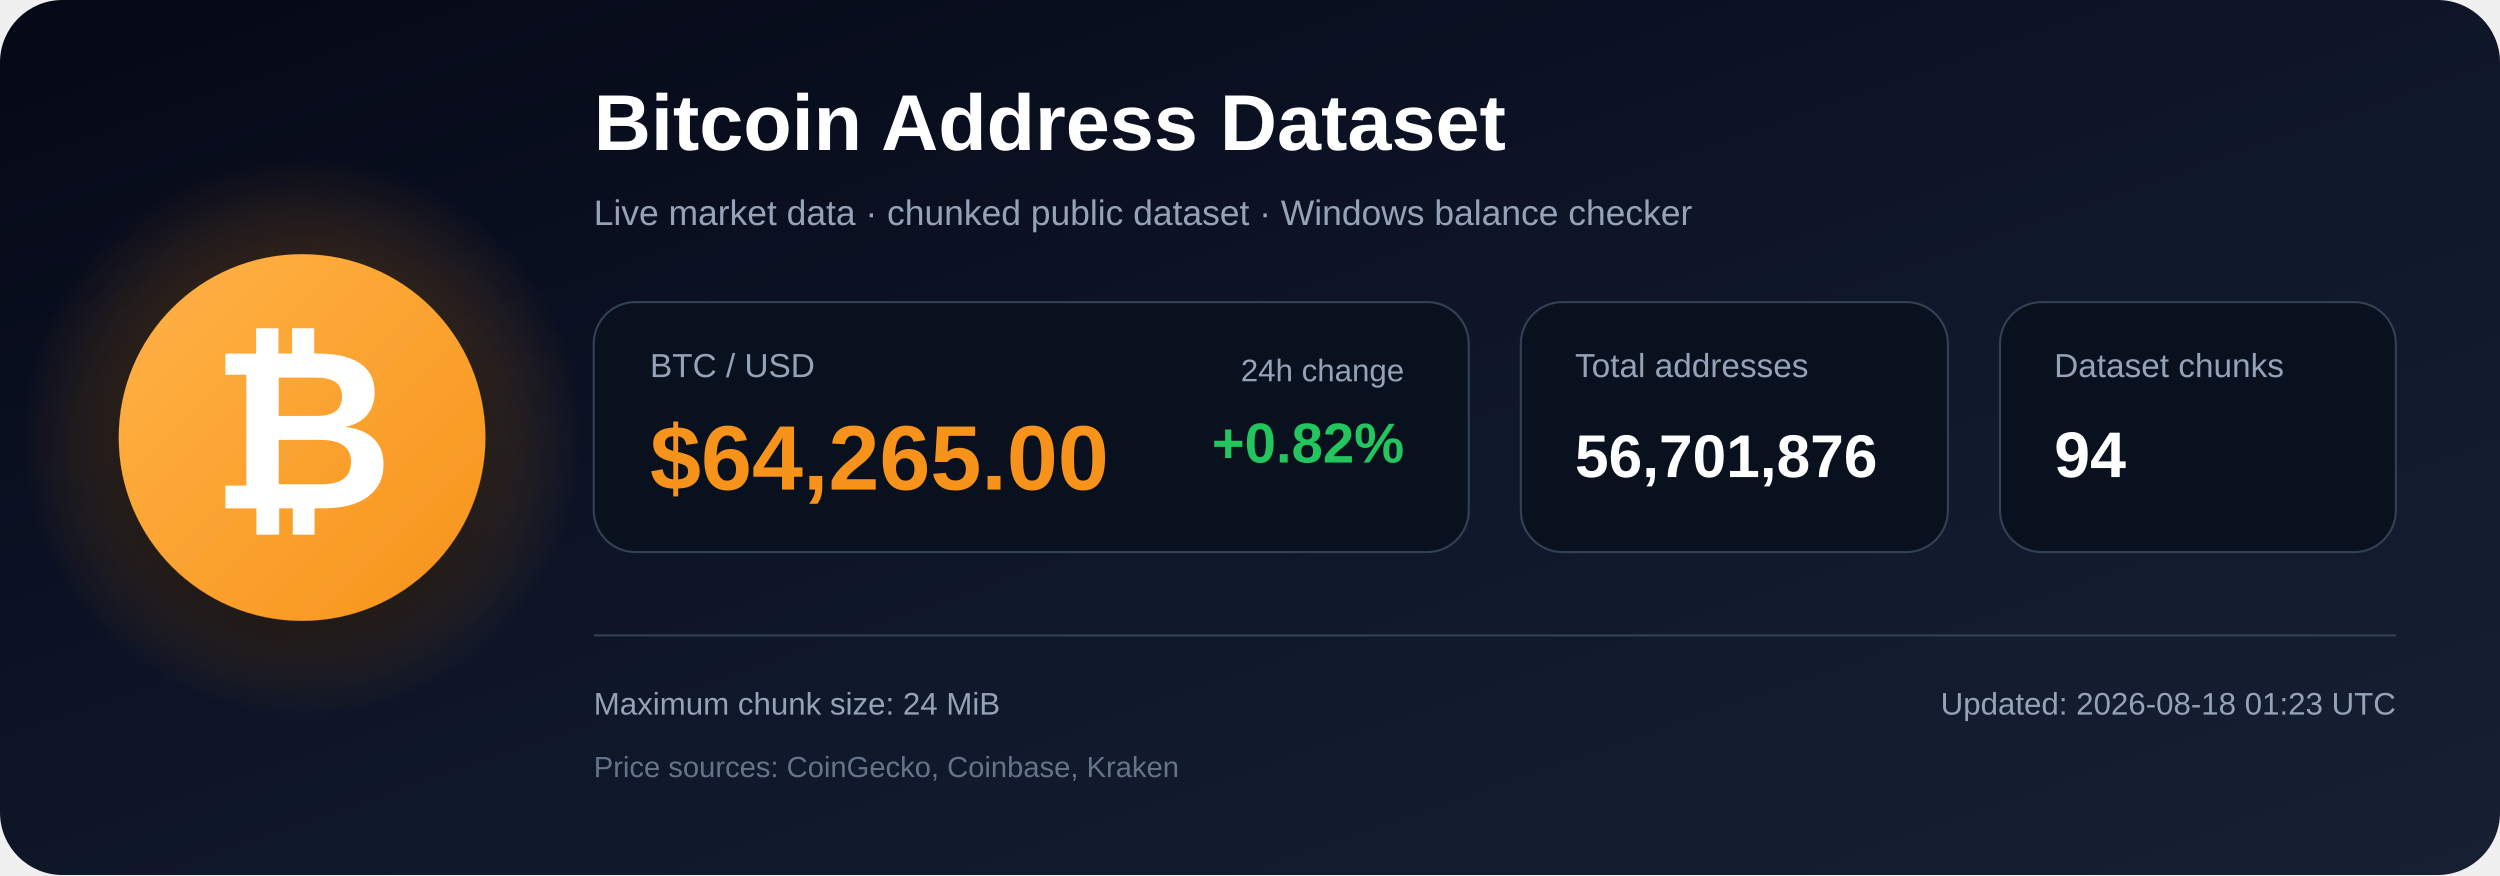
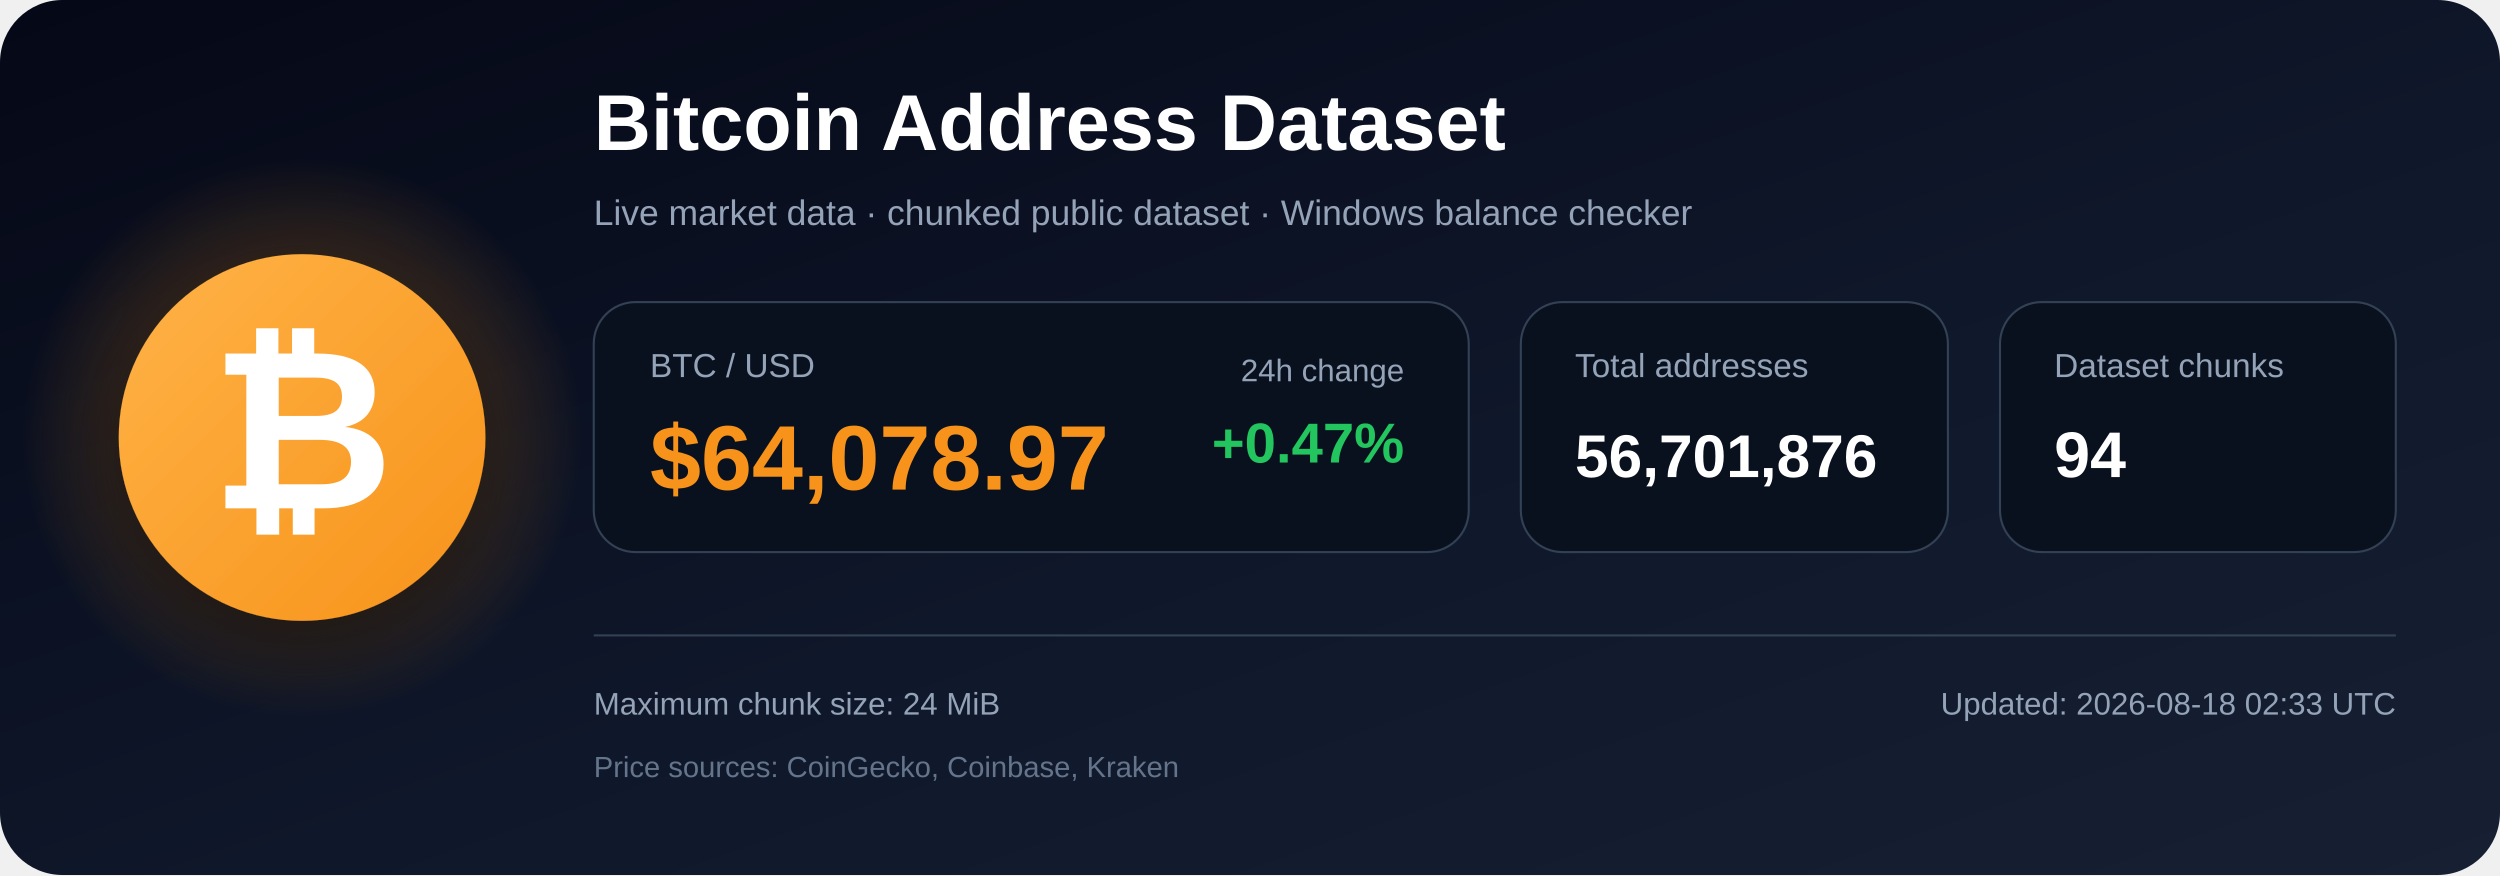
<svg xmlns="http://www.w3.org/2000/svg" width="1200" height="420" viewBox="0 0 1200 420" role="img" aria-labelledby="title description">
  <defs>
    <linearGradient id="bg" x1="0" y1="0" x2="1" y2="1">
      <stop offset="0%" stop-color="#050816" />
      <stop offset="55%" stop-color="#0f172a" />
      <stop offset="100%" stop-color="#172033" />
    </linearGradient>
    <radialGradient id="glow">
      <stop offset="0%" stop-color="#f7931a" stop-opacity=".48" />
      <stop offset="100%" stop-color="#f7931a" stop-opacity="0" />
    </radialGradient>
    <linearGradient id="orange" x1="0" y1="0" x2="1" y2="1">
      <stop offset="0%" stop-color="#ffb347" />
      <stop offset="100%" stop-color="#f7931a" />
    </linearGradient>
    <filter id="shadow" x="-40%" y="-40%" width="180%" height="180%">
      <feDropShadow dx="0" dy="12" stdDeviation="18" flood-color="#000000" flood-opacity=".50" />
    </filter>
  </defs>
  <rect width="1200" height="420" rx="30" fill="url(#bg)" />
  <circle cx="145" cy="210" r="135" fill="url(#glow)" />
  <circle cx="145" cy="210" r="88" fill="url(#orange)" filter="url(#shadow)" />
  <text x="145" y="244" text-anchor="middle" font-family="Arial, Helvetica, sans-serif" font-size="108" font-weight="700" fill="#ffffff">₿</text>
  <text x="285" y="72" font-family="Arial, Helvetica, sans-serif" font-size="38" font-weight="700" fill="#ffffff">
    Bitcoin Address Dataset
  </text>
  <text x="285" y="108" font-family="Arial, Helvetica, sans-serif" font-size="17" fill="#94a3b8">
    Live market data · chunked public dataset · Windows balance checker
  </text>
  <rect x="285" y="145" width="420" height="120" rx="20" fill="#09111f" stroke="#334155" />
  <text x="312" y="181" font-family="Arial, Helvetica, sans-serif" font-size="16" fill="#94a3b8">BTC / USD</text>
-   <text x="312" y="235" font-family="Arial, Helvetica, sans-serif" font-size="44" font-weight="700" fill="#f7931a">$64,265.00</text>
+   <text x="312" y="235" font-family="Arial, Helvetica, sans-serif" font-size="44" font-weight="700" fill="#f7931a">$64,078.97</text>
  <text x="674" y="183" text-anchor="end" font-family="Arial, Helvetica, sans-serif" font-size="15" fill="#94a3b8">24h change</text>
-   <text x="674" y="222" text-anchor="end" font-family="Arial, Helvetica, sans-serif" font-size="27" font-weight="700" fill="#22c55e">+0.82%</text>
+   <text x="674" y="222" text-anchor="end" font-family="Arial, Helvetica, sans-serif" font-size="27" font-weight="700" fill="#22c55e">+0.47%</text>
  <rect x="730" y="145" width="205" height="120" rx="20" fill="#09111f" stroke="#334155" />
  <text x="756" y="181" font-family="Arial, Helvetica, sans-serif" font-size="16" fill="#94a3b8">Total addresses</text>
  <text x="756" y="229" font-family="Arial, Helvetica, sans-serif" font-size="29" font-weight="700" fill="#ffffff">56,701,876</text>
  <rect x="960" y="145" width="190" height="120" rx="20" fill="#09111f" stroke="#334155" />
  <text x="986" y="181" font-family="Arial, Helvetica, sans-serif" font-size="16" fill="#94a3b8">Dataset chunks</text>
  <text x="986" y="229" font-family="Arial, Helvetica, sans-serif" font-size="31" font-weight="700" fill="#ffffff">94</text>
  <line x1="285" y1="305" x2="1150" y2="305" stroke="#334155" stroke-width="1" />
  <text x="285" y="343" font-family="Arial, Helvetica, sans-serif" font-size="15" fill="#94a3b8">
    Maximum chunk size: 24 MiB
  </text>
  <text x="285" y="373" font-family="Arial, Helvetica, sans-serif" font-size="14" fill="#64748b">
    Price sources: CoinGecko, Coinbase, Kraken
  </text>
  <text x="1150" y="343" text-anchor="end" font-family="Arial, Helvetica, sans-serif" font-size="15" fill="#94a3b8">
-     Updated: 2026-08-18 01:23 UTC
+     Updated: 2026-08-18 02:33 UTC
  </text>
</svg>
